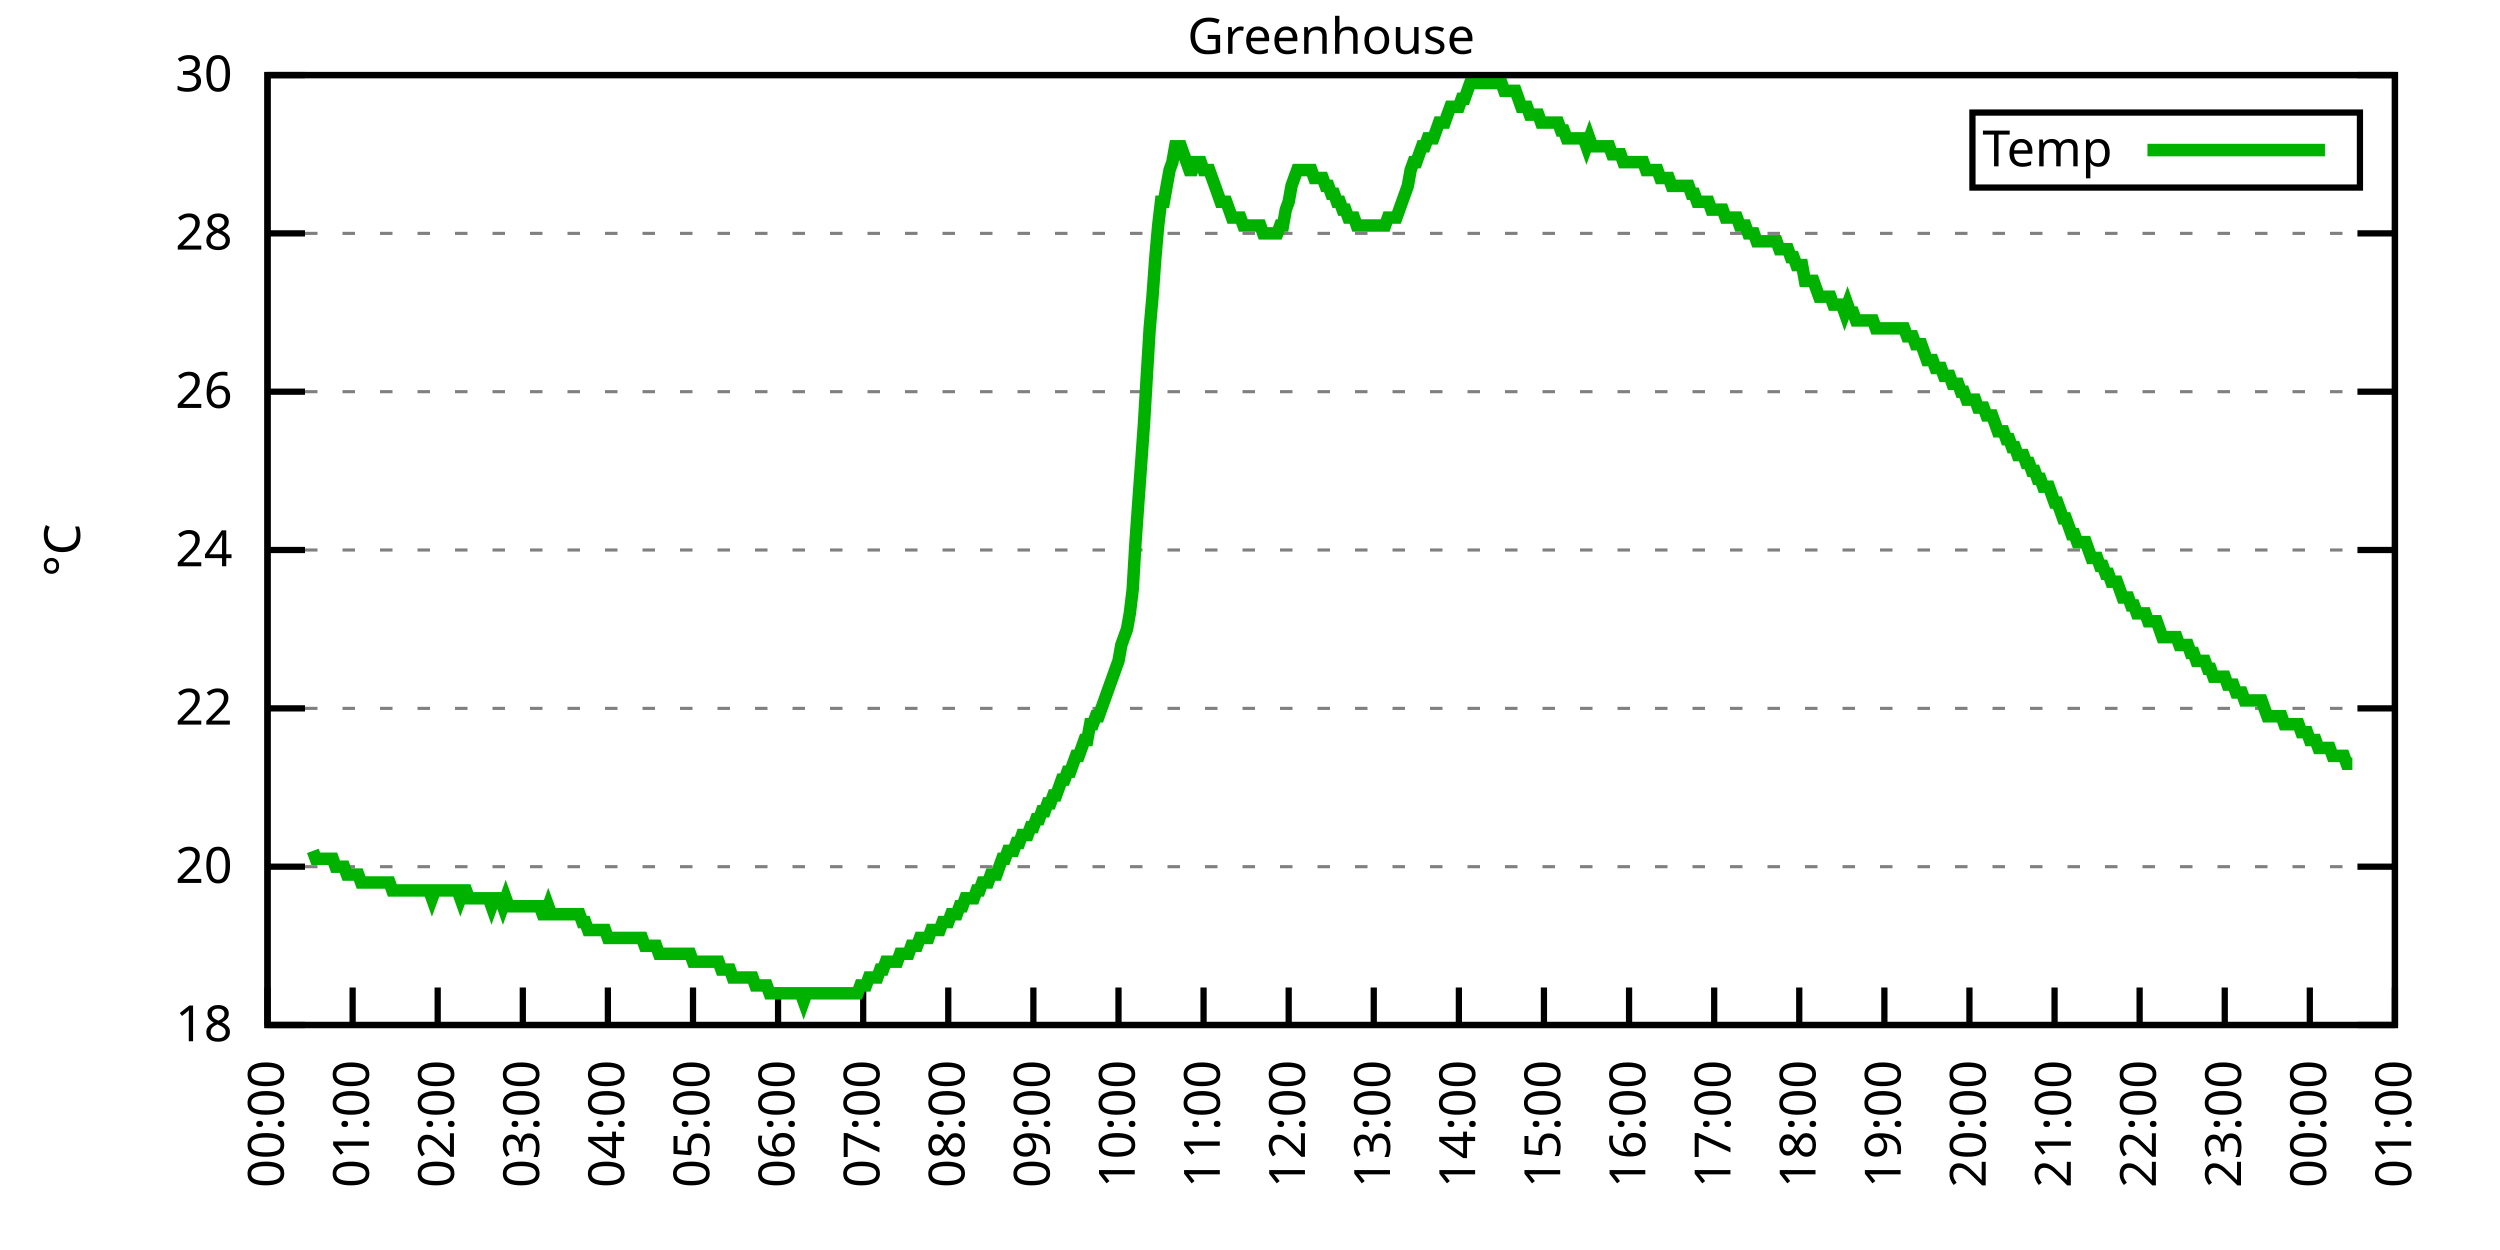
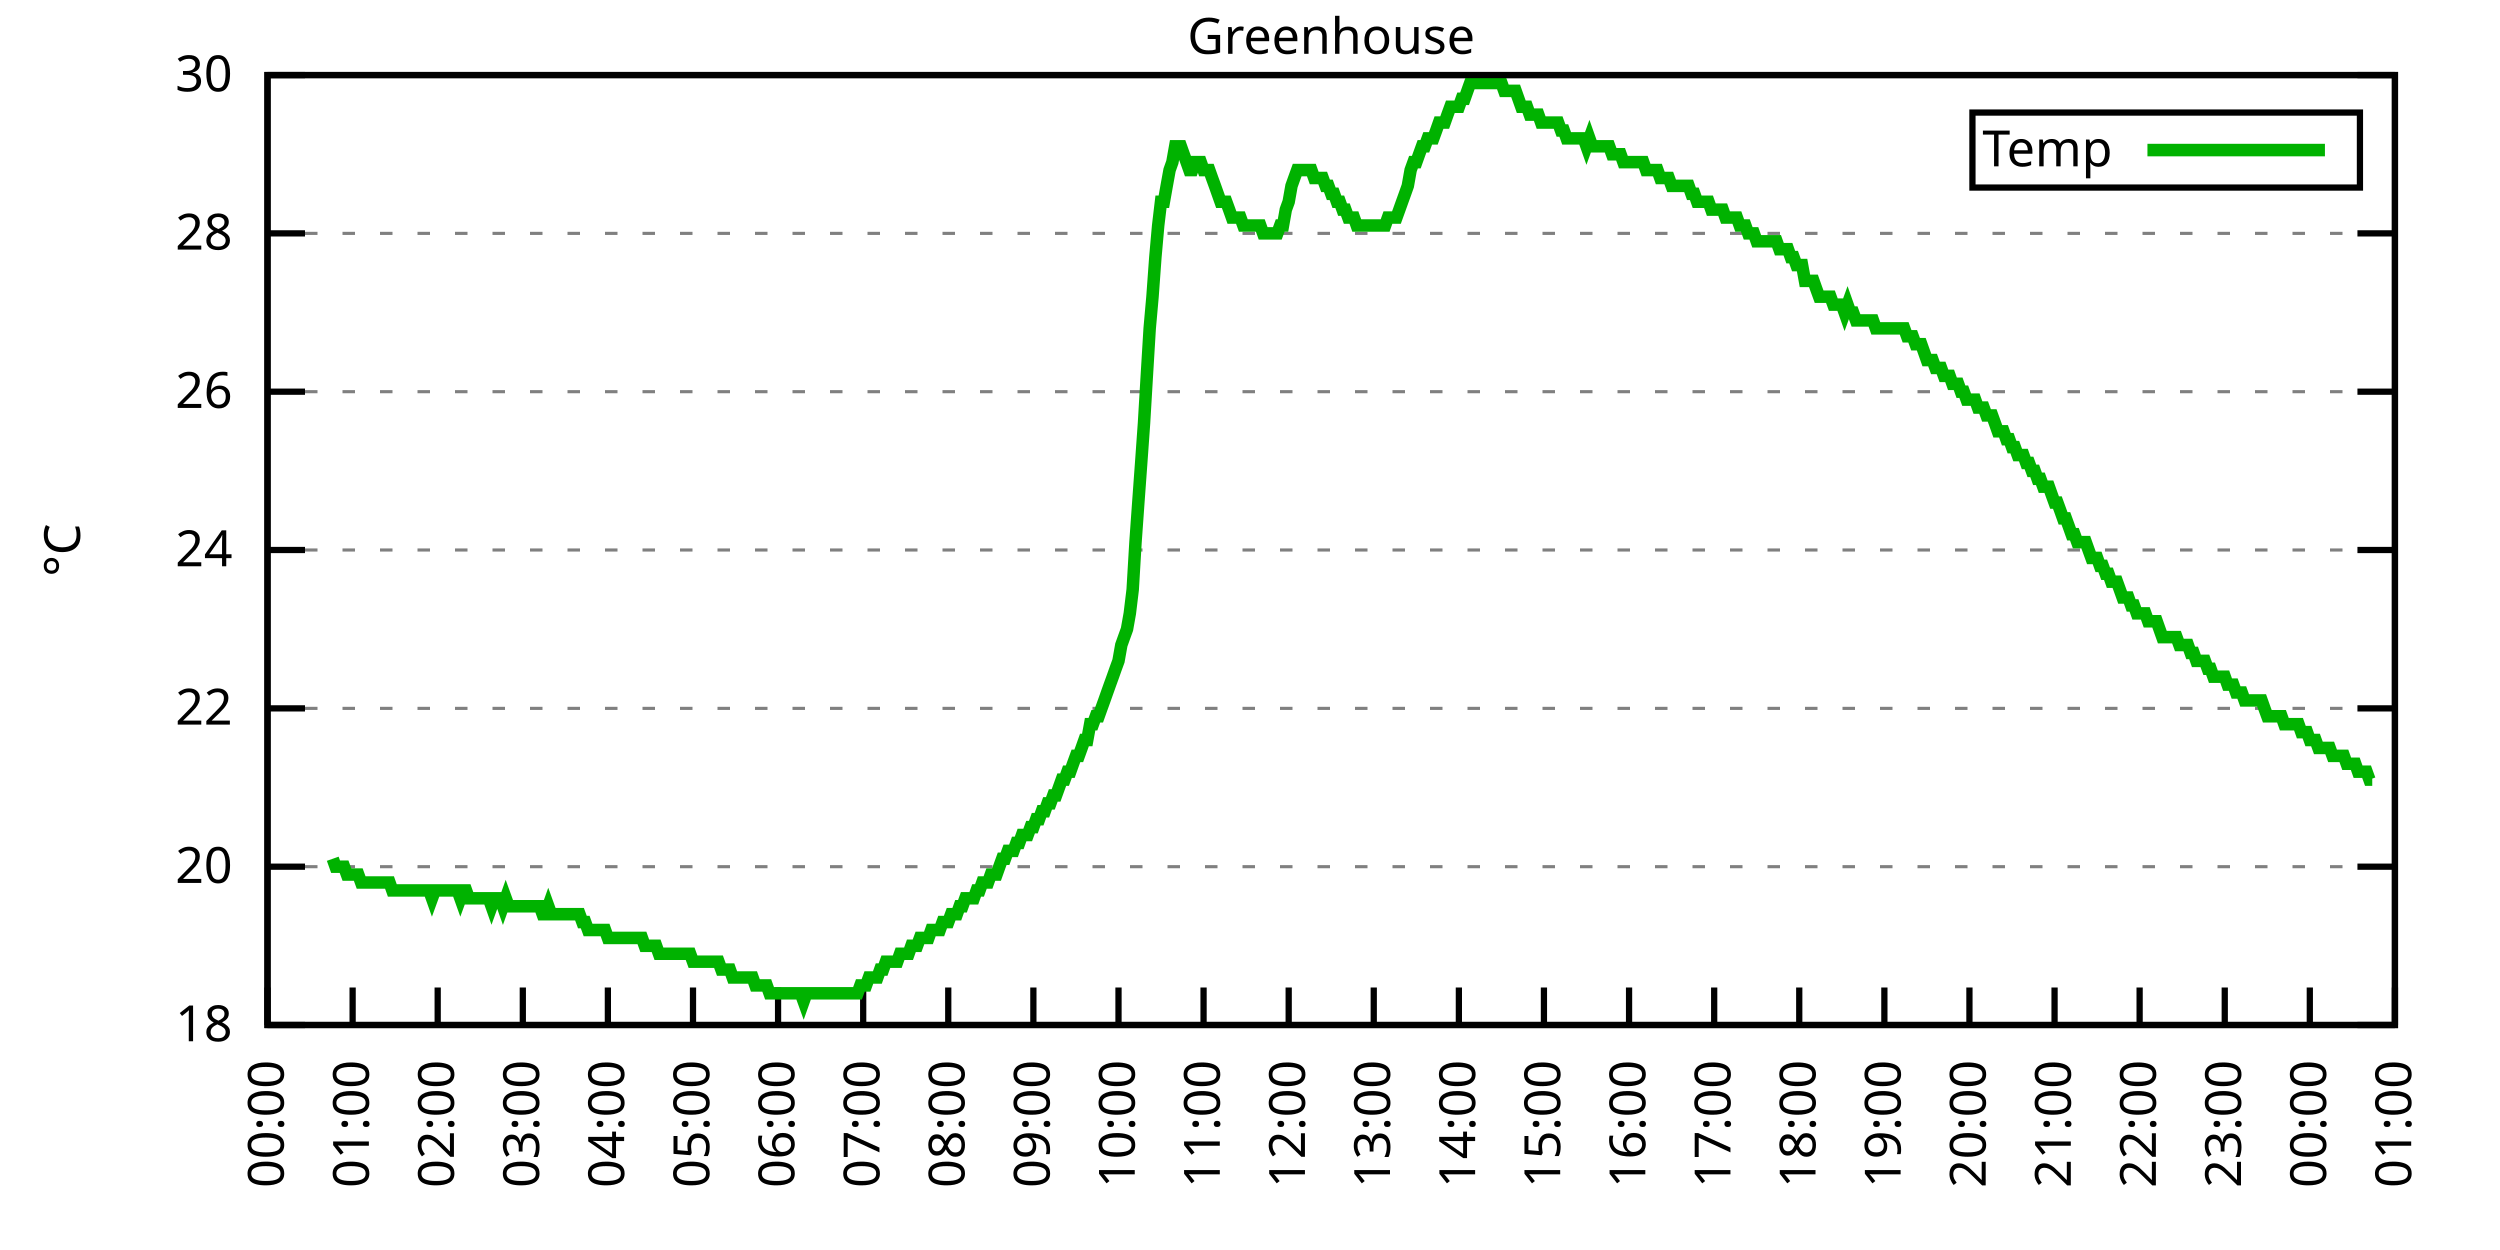
<svg xmlns="http://www.w3.org/2000/svg" xmlns:xlink="http://www.w3.org/1999/xlink" width="400" height="200" viewBox="0 0 400 200">
  <g id="gnuplot_canvas">
    <rect x="0" y="0" width="400" height="200" fill="none" />
    <defs>
      <circle id="gpDot" r="0.5" stroke-width="0.5" stroke="currentColor" />
      <path id="gpPt0" stroke-width="0.333" stroke="currentColor" d="M-1,0 h2 M0,-1 v2" />
      <path id="gpPt1" stroke-width="0.333" stroke="currentColor" d="M-1,-1 L1,1 M1,-1 L-1,1" />
      <path id="gpPt2" stroke-width="0.333" stroke="currentColor" d="M-1,0 L1,0 M0,-1 L0,1 M-1,-1 L1,1 M-1,1 L1,-1" />
      <rect id="gpPt3" stroke-width="0.333" stroke="currentColor" x="-1" y="-1" width="2" height="2" />
      <rect id="gpPt4" stroke-width="0.333" stroke="currentColor" fill="currentColor" x="-1" y="-1" width="2" height="2" />
      <circle id="gpPt5" stroke-width="0.333" stroke="currentColor" cx="0" cy="0" r="1" />
      <use xlink:href="#gpPt5" id="gpPt6" fill="currentColor" stroke="none" />
      <path id="gpPt7" stroke-width="0.333" stroke="currentColor" d="M0,-1.33 L-1.33,0.67 L1.33,0.67 z" />
      <use xlink:href="#gpPt7" id="gpPt8" fill="currentColor" stroke="none" />
      <use xlink:href="#gpPt7" id="gpPt9" stroke="currentColor" transform="rotate(180)" />
      <use xlink:href="#gpPt9" id="gpPt10" fill="currentColor" stroke="none" />
      <use xlink:href="#gpPt3" id="gpPt11" stroke="currentColor" transform="rotate(45)" />
      <use xlink:href="#gpPt11" id="gpPt12" fill="currentColor" stroke="none" />
      <path id="gpPt13" stroke-width="0.333" stroke="currentColor" d="M0,1.330 L1.265,0.411 L0.782,-1.067 L-0.782,-1.076 L-1.265,0.411 z" />
      <use xlink:href="#gpPt13" id="gpPt14" fill="currentColor" stroke="none" />
      <filter id="textbox" filterUnits="objectBoundingBox" x="0" y="0" height="1" width="1">
        <feFlood flood-color="white" flood-opacity="1" result="bgnd" />
        <feComposite in="SourceGraphic" in2="bgnd" operator="atop" />
      </filter>
      <filter id="greybox" filterUnits="objectBoundingBox" x="0" y="0" height="1" width="1">
        <feFlood flood-color="lightgrey" flood-opacity="1" result="grey" />
        <feComposite in="SourceGraphic" in2="grey" operator="atop" />
      </filter>
    </defs>
    <g fill="none" color="white" stroke="currentColor" stroke-width="1.00" stroke-linecap="butt" stroke-linejoin="miter">
</g>
    <g fill="none" color="black" stroke="currentColor" stroke-width="1.00" stroke-linecap="butt" stroke-linejoin="miter">
      <g stroke="none" shape-rendering="crispEdges">
        <polygon fill="rgb(255, 255, 255)" points="42.80,164.00 383.18,164.00 383.18,12.02 42.80,12.02 " />
      </g>
    </g>
    <g fill="none" color="black" stroke="currentColor" stroke-width="1.00" stroke-linecap="butt" stroke-linejoin="miter">
</g>
    <g fill="none" color="black" stroke="black" stroke-width="0.50" stroke-linecap="butt" stroke-linejoin="miter">
</g>
    <g fill="none" color="gray" stroke="currentColor" stroke-width="0.50" stroke-linecap="butt" stroke-linejoin="miter">
      <path stroke="gray" stroke-dasharray="2,4" class="gridline" d="M42.80,164.00 L383.19,164.00  " />
    </g>
    <g fill="none" color="gray" stroke="gray" stroke-width="1.00" stroke-linecap="butt" stroke-linejoin="miter">
</g>
    <g fill="none" color="black" stroke="currentColor" stroke-width="1.00" stroke-linecap="butt" stroke-linejoin="miter">
      <path stroke="black" d="M42.80,164.00 L48.80,164.00 M383.19,164.00 L377.19,164.00  " />
      <g transform="translate(37.20,166.60)" stroke="none" fill="black" font-family="Sans" font-size="8.00" text-anchor="end">
        <text>
          <tspan font-family="Sans"> 18</tspan>
        </text>
      </g>
    </g>
    <g fill="none" color="black" stroke="currentColor" stroke-width="1.00" stroke-linecap="butt" stroke-linejoin="miter">
</g>
    <g fill="none" color="black" stroke="black" stroke-width="0.50" stroke-linecap="butt" stroke-linejoin="miter">
</g>
    <g fill="none" color="gray" stroke="currentColor" stroke-width="0.50" stroke-linecap="butt" stroke-linejoin="miter">
      <path stroke="gray" stroke-dasharray="2,4" class="gridline" d="M42.80,138.67 L383.19,138.67  " />
    </g>
    <g fill="none" color="gray" stroke="gray" stroke-width="1.00" stroke-linecap="butt" stroke-linejoin="miter">
</g>
    <g fill="none" color="black" stroke="currentColor" stroke-width="1.00" stroke-linecap="butt" stroke-linejoin="miter">
      <path stroke="black" d="M42.80,138.67 L48.80,138.67 M383.19,138.67 L377.19,138.67  " />
      <g transform="translate(37.20,141.27)" stroke="none" fill="black" font-family="Sans" font-size="8.00" text-anchor="end">
        <text>
          <tspan font-family="Sans"> 20</tspan>
        </text>
      </g>
    </g>
    <g fill="none" color="black" stroke="currentColor" stroke-width="1.00" stroke-linecap="butt" stroke-linejoin="miter">
</g>
    <g fill="none" color="black" stroke="black" stroke-width="0.50" stroke-linecap="butt" stroke-linejoin="miter">
</g>
    <g fill="none" color="gray" stroke="currentColor" stroke-width="0.50" stroke-linecap="butt" stroke-linejoin="miter">
      <path stroke="gray" stroke-dasharray="2,4" class="gridline" d="M42.80,113.34 L383.19,113.34  " />
    </g>
    <g fill="none" color="gray" stroke="gray" stroke-width="1.00" stroke-linecap="butt" stroke-linejoin="miter">
</g>
    <g fill="none" color="black" stroke="currentColor" stroke-width="1.00" stroke-linecap="butt" stroke-linejoin="miter">
      <path stroke="black" d="M42.80,113.34 L48.80,113.34 M383.19,113.34 L377.19,113.34  " />
      <g transform="translate(37.20,115.94)" stroke="none" fill="black" font-family="Sans" font-size="8.00" text-anchor="end">
        <text>
          <tspan font-family="Sans"> 22</tspan>
        </text>
      </g>
    </g>
    <g fill="none" color="black" stroke="currentColor" stroke-width="1.00" stroke-linecap="butt" stroke-linejoin="miter">
</g>
    <g fill="none" color="black" stroke="black" stroke-width="0.50" stroke-linecap="butt" stroke-linejoin="miter">
</g>
    <g fill="none" color="gray" stroke="currentColor" stroke-width="0.50" stroke-linecap="butt" stroke-linejoin="miter">
      <path stroke="gray" stroke-dasharray="2,4" class="gridline" d="M42.80,88.00 L383.19,88.00  " />
    </g>
    <g fill="none" color="gray" stroke="gray" stroke-width="1.00" stroke-linecap="butt" stroke-linejoin="miter">
</g>
    <g fill="none" color="black" stroke="currentColor" stroke-width="1.00" stroke-linecap="butt" stroke-linejoin="miter">
      <path stroke="black" d="M42.80,88.00 L48.80,88.00 M383.19,88.00 L377.19,88.00  " />
      <g transform="translate(37.20,90.60)" stroke="none" fill="black" font-family="Sans" font-size="8.00" text-anchor="end">
        <text>
          <tspan font-family="Sans"> 24</tspan>
        </text>
      </g>
    </g>
    <g fill="none" color="black" stroke="currentColor" stroke-width="1.00" stroke-linecap="butt" stroke-linejoin="miter">
</g>
    <g fill="none" color="black" stroke="black" stroke-width="0.50" stroke-linecap="butt" stroke-linejoin="miter">
</g>
    <g fill="none" color="gray" stroke="currentColor" stroke-width="0.50" stroke-linecap="butt" stroke-linejoin="miter">
      <path stroke="gray" stroke-dasharray="2,4" class="gridline" d="M42.80,62.67 L383.19,62.67  " />
    </g>
    <g fill="none" color="gray" stroke="gray" stroke-width="1.00" stroke-linecap="butt" stroke-linejoin="miter">
</g>
    <g fill="none" color="black" stroke="currentColor" stroke-width="1.00" stroke-linecap="butt" stroke-linejoin="miter">
      <path stroke="black" d="M42.80,62.67 L48.80,62.67 M383.19,62.67 L377.19,62.67  " />
      <g transform="translate(37.20,65.27)" stroke="none" fill="black" font-family="Sans" font-size="8.00" text-anchor="end">
        <text>
          <tspan font-family="Sans"> 26</tspan>
        </text>
      </g>
    </g>
    <g fill="none" color="black" stroke="currentColor" stroke-width="1.00" stroke-linecap="butt" stroke-linejoin="miter">
</g>
    <g fill="none" color="black" stroke="black" stroke-width="0.50" stroke-linecap="butt" stroke-linejoin="miter">
</g>
    <g fill="none" color="gray" stroke="currentColor" stroke-width="0.50" stroke-linecap="butt" stroke-linejoin="miter">
      <path stroke="gray" stroke-dasharray="2,4" class="gridline" d="M42.80,37.34 L383.19,37.34  " />
    </g>
    <g fill="none" color="gray" stroke="gray" stroke-width="1.00" stroke-linecap="butt" stroke-linejoin="miter">
</g>
    <g fill="none" color="black" stroke="currentColor" stroke-width="1.00" stroke-linecap="butt" stroke-linejoin="miter">
      <path stroke="black" d="M42.80,37.34 L48.80,37.34 M383.19,37.34 L377.19,37.34  " />
      <g transform="translate(37.20,39.94)" stroke="none" fill="black" font-family="Sans" font-size="8.00" text-anchor="end">
        <text>
          <tspan font-family="Sans"> 28</tspan>
        </text>
      </g>
    </g>
    <g fill="none" color="black" stroke="currentColor" stroke-width="1.00" stroke-linecap="butt" stroke-linejoin="miter">
</g>
    <g fill="none" color="black" stroke="black" stroke-width="0.50" stroke-linecap="butt" stroke-linejoin="miter">
</g>
    <g fill="none" color="gray" stroke="currentColor" stroke-width="0.50" stroke-linecap="butt" stroke-linejoin="miter">
      <path stroke="gray" stroke-dasharray="2,4" class="gridline" d="M42.80,12.01 L383.19,12.01  " />
    </g>
    <g fill="none" color="gray" stroke="gray" stroke-width="1.00" stroke-linecap="butt" stroke-linejoin="miter">
</g>
    <g fill="none" color="black" stroke="currentColor" stroke-width="1.00" stroke-linecap="butt" stroke-linejoin="miter">
      <path stroke="black" d="M42.80,12.01 L48.80,12.01 M383.19,12.01 L377.19,12.01  " />
      <g transform="translate(37.20,14.61)" stroke="none" fill="black" font-family="Sans" font-size="8.00" text-anchor="end">
        <text>
          <tspan font-family="Sans"> 30</tspan>
        </text>
      </g>
    </g>
    <g fill="none" color="black" stroke="currentColor" stroke-width="1.00" stroke-linecap="butt" stroke-linejoin="miter">
      <path stroke="black" d="M42.80,164.00 L42.80,158.00  " />
      <g transform="translate(45.40,169.60) rotate(270.00)" stroke="none" fill="black" font-family="Sans" font-size="8.00" text-anchor="end">
        <text>
          <tspan font-family="Sans">00:00</tspan>
        </text>
      </g>
    </g>
    <g fill="none" color="black" stroke="currentColor" stroke-width="1.00" stroke-linecap="butt" stroke-linejoin="miter">
      <path stroke="black" d="M56.42,164.00 L56.42,158.00  " />
      <g transform="translate(59.02,169.60) rotate(270.00)" stroke="none" fill="black" font-family="Sans" font-size="8.00" text-anchor="end">
        <text>
          <tspan font-family="Sans">01:00</tspan>
        </text>
      </g>
    </g>
    <g fill="none" color="black" stroke="currentColor" stroke-width="1.00" stroke-linecap="butt" stroke-linejoin="miter">
      <path stroke="black" d="M70.03,164.00 L70.03,158.00  " />
      <g transform="translate(72.63,169.60) rotate(270.00)" stroke="none" fill="black" font-family="Sans" font-size="8.00" text-anchor="end">
        <text>
          <tspan font-family="Sans">02:00</tspan>
        </text>
      </g>
    </g>
    <g fill="none" color="black" stroke="currentColor" stroke-width="1.00" stroke-linecap="butt" stroke-linejoin="miter">
      <path stroke="black" d="M83.65,164.00 L83.65,158.00  " />
      <g transform="translate(86.25,169.60) rotate(270.00)" stroke="none" fill="black" font-family="Sans" font-size="8.00" text-anchor="end">
        <text>
          <tspan font-family="Sans">03:00</tspan>
        </text>
      </g>
    </g>
    <g fill="none" color="black" stroke="currentColor" stroke-width="1.00" stroke-linecap="butt" stroke-linejoin="miter">
      <path stroke="black" d="M97.26,164.00 L97.26,158.00  " />
      <g transform="translate(99.86,169.60) rotate(270.00)" stroke="none" fill="black" font-family="Sans" font-size="8.00" text-anchor="end">
        <text>
          <tspan font-family="Sans">04:00</tspan>
        </text>
      </g>
    </g>
    <g fill="none" color="black" stroke="currentColor" stroke-width="1.00" stroke-linecap="butt" stroke-linejoin="miter">
      <path stroke="black" d="M110.88,164.00 L110.88,158.00  " />
      <g transform="translate(113.48,169.60) rotate(270.00)" stroke="none" fill="black" font-family="Sans" font-size="8.00" text-anchor="end">
        <text>
          <tspan font-family="Sans">05:00</tspan>
        </text>
      </g>
    </g>
    <g fill="none" color="black" stroke="currentColor" stroke-width="1.00" stroke-linecap="butt" stroke-linejoin="miter">
      <path stroke="black" d="M124.49,164.00 L124.49,158.00  " />
      <g transform="translate(127.09,169.60) rotate(270.00)" stroke="none" fill="black" font-family="Sans" font-size="8.00" text-anchor="end">
        <text>
          <tspan font-family="Sans">06:00</tspan>
        </text>
      </g>
    </g>
    <g fill="none" color="black" stroke="currentColor" stroke-width="1.00" stroke-linecap="butt" stroke-linejoin="miter">
      <path stroke="black" d="M138.11,164.00 L138.11,158.00  " />
      <g transform="translate(140.71,169.60) rotate(270.00)" stroke="none" fill="black" font-family="Sans" font-size="8.00" text-anchor="end">
        <text>
          <tspan font-family="Sans">07:00</tspan>
        </text>
      </g>
    </g>
    <g fill="none" color="black" stroke="currentColor" stroke-width="1.00" stroke-linecap="butt" stroke-linejoin="miter">
      <path stroke="black" d="M151.72,164.00 L151.72,158.00  " />
      <g transform="translate(154.32,169.60) rotate(270.00)" stroke="none" fill="black" font-family="Sans" font-size="8.00" text-anchor="end">
        <text>
          <tspan font-family="Sans">08:00</tspan>
        </text>
      </g>
    </g>
    <g fill="none" color="black" stroke="currentColor" stroke-width="1.00" stroke-linecap="butt" stroke-linejoin="miter">
      <path stroke="black" d="M165.34,164.00 L165.34,158.00  " />
      <g transform="translate(167.94,169.60) rotate(270.00)" stroke="none" fill="black" font-family="Sans" font-size="8.00" text-anchor="end">
        <text>
          <tspan font-family="Sans">09:00</tspan>
        </text>
      </g>
    </g>
    <g fill="none" color="black" stroke="currentColor" stroke-width="1.00" stroke-linecap="butt" stroke-linejoin="miter">
      <path stroke="black" d="M178.96,164.00 L178.96,158.00  " />
      <g transform="translate(181.56,169.60) rotate(270.00)" stroke="none" fill="black" font-family="Sans" font-size="8.00" text-anchor="end">
        <text>
          <tspan font-family="Sans">10:00</tspan>
        </text>
      </g>
    </g>
    <g fill="none" color="black" stroke="currentColor" stroke-width="1.00" stroke-linecap="butt" stroke-linejoin="miter">
      <path stroke="black" d="M192.57,164.00 L192.57,158.00  " />
      <g transform="translate(195.17,169.60) rotate(270.00)" stroke="none" fill="black" font-family="Sans" font-size="8.00" text-anchor="end">
        <text>
          <tspan font-family="Sans">11:00</tspan>
        </text>
      </g>
    </g>
    <g fill="none" color="black" stroke="currentColor" stroke-width="1.00" stroke-linecap="butt" stroke-linejoin="miter">
      <path stroke="black" d="M206.19,164.00 L206.19,158.00  " />
      <g transform="translate(208.79,169.60) rotate(270.00)" stroke="none" fill="black" font-family="Sans" font-size="8.00" text-anchor="end">
        <text>
          <tspan font-family="Sans">12:00</tspan>
        </text>
      </g>
    </g>
    <g fill="none" color="black" stroke="currentColor" stroke-width="1.00" stroke-linecap="butt" stroke-linejoin="miter">
      <path stroke="black" d="M219.80,164.00 L219.80,158.00  " />
      <g transform="translate(222.40,169.60) rotate(270.00)" stroke="none" fill="black" font-family="Sans" font-size="8.00" text-anchor="end">
        <text>
          <tspan font-family="Sans">13:00</tspan>
        </text>
      </g>
    </g>
    <g fill="none" color="black" stroke="currentColor" stroke-width="1.00" stroke-linecap="butt" stroke-linejoin="miter">
      <path stroke="black" d="M233.42,164.00 L233.42,158.00  " />
      <g transform="translate(236.02,169.60) rotate(270.00)" stroke="none" fill="black" font-family="Sans" font-size="8.00" text-anchor="end">
        <text>
          <tspan font-family="Sans">14:00</tspan>
        </text>
      </g>
    </g>
    <g fill="none" color="black" stroke="currentColor" stroke-width="1.00" stroke-linecap="butt" stroke-linejoin="miter">
      <path stroke="black" d="M247.03,164.00 L247.03,158.00  " />
      <g transform="translate(249.63,169.60) rotate(270.00)" stroke="none" fill="black" font-family="Sans" font-size="8.00" text-anchor="end">
        <text>
          <tspan font-family="Sans">15:00</tspan>
        </text>
      </g>
    </g>
    <g fill="none" color="black" stroke="currentColor" stroke-width="1.00" stroke-linecap="butt" stroke-linejoin="miter">
      <path stroke="black" d="M260.65,164.00 L260.65,158.00  " />
      <g transform="translate(263.25,169.60) rotate(270.00)" stroke="none" fill="black" font-family="Sans" font-size="8.00" text-anchor="end">
        <text>
          <tspan font-family="Sans">16:00</tspan>
        </text>
      </g>
    </g>
    <g fill="none" color="black" stroke="currentColor" stroke-width="1.00" stroke-linecap="butt" stroke-linejoin="miter">
      <path stroke="black" d="M274.27,164.00 L274.27,158.00  " />
      <g transform="translate(276.87,169.60) rotate(270.00)" stroke="none" fill="black" font-family="Sans" font-size="8.00" text-anchor="end">
        <text>
          <tspan font-family="Sans">17:00</tspan>
        </text>
      </g>
    </g>
    <g fill="none" color="black" stroke="currentColor" stroke-width="1.00" stroke-linecap="butt" stroke-linejoin="miter">
      <path stroke="black" d="M287.88,164.00 L287.88,158.00  " />
      <g transform="translate(290.48,169.60) rotate(270.00)" stroke="none" fill="black" font-family="Sans" font-size="8.00" text-anchor="end">
        <text>
          <tspan font-family="Sans">18:00</tspan>
        </text>
      </g>
    </g>
    <g fill="none" color="black" stroke="currentColor" stroke-width="1.00" stroke-linecap="butt" stroke-linejoin="miter">
      <path stroke="black" d="M301.50,164.00 L301.50,158.00  " />
      <g transform="translate(304.10,169.60) rotate(270.00)" stroke="none" fill="black" font-family="Sans" font-size="8.00" text-anchor="end">
        <text>
          <tspan font-family="Sans">19:00</tspan>
        </text>
      </g>
    </g>
    <g fill="none" color="black" stroke="currentColor" stroke-width="1.00" stroke-linecap="butt" stroke-linejoin="miter">
      <path stroke="black" d="M315.11,164.00 L315.11,158.00  " />
      <g transform="translate(317.71,169.60) rotate(270.00)" stroke="none" fill="black" font-family="Sans" font-size="8.00" text-anchor="end">
        <text>
          <tspan font-family="Sans">20:00</tspan>
        </text>
      </g>
    </g>
    <g fill="none" color="black" stroke="currentColor" stroke-width="1.00" stroke-linecap="butt" stroke-linejoin="miter">
      <path stroke="black" d="M328.73,164.00 L328.73,158.00  " />
      <g transform="translate(331.33,169.60) rotate(270.00)" stroke="none" fill="black" font-family="Sans" font-size="8.00" text-anchor="end">
        <text>
          <tspan font-family="Sans">21:00</tspan>
        </text>
      </g>
    </g>
    <g fill="none" color="black" stroke="currentColor" stroke-width="1.00" stroke-linecap="butt" stroke-linejoin="miter">
      <path stroke="black" d="M342.34,164.00 L342.34,158.00  " />
      <g transform="translate(344.94,169.60) rotate(270.00)" stroke="none" fill="black" font-family="Sans" font-size="8.00" text-anchor="end">
        <text>
          <tspan font-family="Sans">22:00</tspan>
        </text>
      </g>
    </g>
    <g fill="none" color="black" stroke="currentColor" stroke-width="1.00" stroke-linecap="butt" stroke-linejoin="miter">
      <path stroke="black" d="M355.96,164.00 L355.96,158.00  " />
      <g transform="translate(358.56,169.60) rotate(270.00)" stroke="none" fill="black" font-family="Sans" font-size="8.00" text-anchor="end">
        <text>
          <tspan font-family="Sans">23:00</tspan>
        </text>
      </g>
    </g>
    <g fill="none" color="black" stroke="currentColor" stroke-width="1.00" stroke-linecap="butt" stroke-linejoin="miter">
      <path stroke="black" d="M369.57,164.00 L369.57,158.00  " />
      <g transform="translate(372.17,169.60) rotate(270.00)" stroke="none" fill="black" font-family="Sans" font-size="8.00" text-anchor="end">
        <text>
          <tspan font-family="Sans">00:00</tspan>
        </text>
      </g>
    </g>
    <g fill="none" color="black" stroke="currentColor" stroke-width="1.00" stroke-linecap="butt" stroke-linejoin="miter">
      <path stroke="black" d="M383.19,164.00 L383.19,158.00  " />
      <g transform="translate(385.79,169.60) rotate(270.00)" stroke="none" fill="black" font-family="Sans" font-size="8.00" text-anchor="end">
        <text>
          <tspan font-family="Sans">01:00</tspan>
        </text>
      </g>
    </g>
    <g fill="none" color="black" stroke="currentColor" stroke-width="1.00" stroke-linecap="butt" stroke-linejoin="miter">
</g>
    <g fill="none" color="black" stroke="currentColor" stroke-width="1.00" stroke-linecap="butt" stroke-linejoin="miter">
      <path stroke="black" d="M42.80,12.01 L42.80,164.00 L383.19,164.00 L383.19,12.01 L42.80,12.01 Z  " />
    </g>
    <g fill="none" color="black" stroke="currentColor" stroke-width="1.00" stroke-linecap="butt" stroke-linejoin="miter">
</g>
    <g fill="none" color="black" stroke="currentColor" stroke-width="1.00" stroke-linecap="butt" stroke-linejoin="miter">
      <path stroke="black" d="M315.59,30.01 L315.59,18.01 L377.59,18.01 L377.59,30.01 L315.59,30.01 Z  " />
    </g>
    <g id="Greenhouse_plot_1">
      <g fill="none" color="white" stroke="black" stroke-width="2.00" stroke-linecap="butt" stroke-linejoin="miter">
</g>
      <g fill="none" color="black" stroke="currentColor" stroke-width="2.00" stroke-linecap="butt" stroke-linejoin="miter">
        <g transform="translate(337.99,26.61)" stroke="none" fill="black" font-family="Sans" font-size="8.00" text-anchor="end">
          <text>
            <tspan font-family="Sans">Temp</tspan>
          </text>
        </g>
      </g>
      <g fill="none" color="black" stroke="currentColor" stroke-width="2.00" stroke-linecap="butt" stroke-linejoin="miter">
-         <path stroke="rgb(  0, 178,   0)" d="M343.59,24.01 L371.99,24.01 M50.06,136.14 L50.52,137.40 L50.97,137.40 L51.42,137.40 L51.88,137.40 L52.33,137.40   L52.78,137.40 L53.24,137.40 L53.69,138.67 L54.15,138.67 L54.60,138.67 L55.05,138.67 L55.51,139.93 L55.96,139.93   L56.42,139.93 L56.87,139.93 L57.32,139.93 L57.78,141.20 L58.23,141.20 L58.68,141.20 L59.14,141.20 L59.59,141.20   L60.05,141.20 L60.50,141.20 L60.95,141.20 L61.41,141.20 L61.86,141.20 L62.32,141.20 L62.77,142.47 L63.22,142.47   L63.68,142.47 L64.13,142.47 L64.58,142.47 L65.04,142.47 L65.49,142.47 L65.95,142.47 L66.40,142.47 L66.85,142.47   L67.31,142.47 L67.76,142.47 L68.22,142.47 L68.67,142.47 L69.12,143.73 L69.58,142.47 L70.03,142.47 L70.49,142.47   L70.94,142.47 L71.39,142.47 L71.85,142.47 L72.30,142.47 L72.75,142.47 L73.21,142.47 L73.66,143.73 L74.12,142.47   L74.57,142.47 L75.02,143.73 L75.48,143.73 L75.93,143.73 L76.39,143.73 L76.84,143.73 L77.29,143.73 L77.75,143.73   L78.20,143.73 L78.65,145.00 L79.11,143.73 L79.56,143.73 L80.02,143.73 L80.47,145.00 L80.92,143.73 L81.38,145.00   L81.83,145.00 L82.29,145.00 L82.74,145.00 L83.19,145.00 L83.65,145.00 L84.10,145.00 L84.55,145.00 L85.01,145.00   L85.46,145.00 L85.92,145.00 L86.37,145.00 L86.82,146.27 L87.28,146.27 L87.73,145.00 L88.19,146.27 L88.64,146.27   L89.09,146.27 L89.55,146.27 L90.00,146.27 L90.45,146.27 L90.91,146.27 L91.36,146.27 L91.82,146.27 L92.27,146.27   L92.72,146.27 L93.18,147.53 L93.63,147.53 L94.09,148.80 L94.54,148.80 L94.99,148.80 L95.45,148.80 L95.90,148.80   L96.35,148.80 L96.81,148.80 L97.26,150.07 L97.72,150.07 L98.17,150.07 L98.62,150.07 L99.08,150.07 L99.53,150.07   L99.99,150.07 L100.44,150.07 L100.89,150.07 L101.35,150.07 L101.80,150.07 L102.25,150.07 L102.71,150.07 L103.16,151.33   L103.62,151.33 L104.07,151.33 L104.52,151.33 L104.98,151.33 L105.43,152.60 L105.89,152.60 L106.34,152.60 L106.79,152.60   L107.25,152.60 L107.70,152.60 L108.15,152.60 L108.61,152.60 L109.06,152.60 L109.52,152.60 L109.97,152.60 L110.42,152.60   L110.88,153.87 L111.33,153.87 L111.79,153.87 L112.24,153.87 L112.69,153.87 L113.15,153.87 L113.60,153.87 L114.05,153.87   L114.51,153.87 L114.96,153.87 L115.42,155.13 L115.87,155.13 L116.32,155.13 L116.78,155.13 L117.23,156.40 L117.69,156.40   L118.14,156.40 L118.59,156.40 L119.05,156.40 L119.50,156.40 L119.96,156.40 L120.41,156.40 L120.86,157.67 L121.32,157.67   L121.77,157.67 L122.22,157.67 L122.68,157.67 L123.13,158.93 L123.59,158.93 L124.04,158.93 L124.49,158.93 L124.95,158.93   L125.40,158.93 L125.86,158.93 L126.31,158.93 L126.76,158.93 L127.22,158.93 L127.67,158.93 L128.12,158.93 L128.58,160.20   L129.03,158.93 L129.49,158.93 L129.94,158.93 L130.39,158.93 L130.85,158.93 L131.30,158.93 L131.76,158.93 L132.21,158.93   L132.66,158.93 L133.12,158.93 L133.57,158.93 L134.02,158.93 L134.48,158.93 L134.93,158.93 L135.39,158.93 L135.84,158.93   L136.29,158.93 L136.75,158.93 L137.20,158.93 L137.66,157.67 L138.11,157.67 L138.56,157.67 L139.02,156.40 L139.47,156.40   L139.92,156.40 L140.38,156.40 L140.83,155.13 L141.29,155.13 L141.74,153.87 L142.19,153.87 L142.65,153.87 L143.10,153.87   L143.56,153.87 L144.01,152.60 L144.46,152.60 L144.92,152.60 L145.37,152.60 L145.82,151.33 L146.28,151.33 L146.73,151.33   L147.19,150.07 L147.64,150.07 L148.09,150.07 L148.55,150.07 L149.00,148.80 L149.46,148.80 L149.91,148.80 L150.36,148.80   L150.82,147.53 L151.27,147.53 L151.72,147.53 L152.18,146.27 L152.63,146.27 L153.09,146.27 L153.54,145.00 L153.99,145.00   L154.45,143.73 L154.90,143.73 L155.36,143.73 L155.81,143.73 L156.26,142.47 L156.72,142.47 L157.17,141.20 L157.62,141.20   L158.08,141.20 L158.53,139.93 L158.99,139.93 L159.44,139.93 L159.89,138.67 L160.35,137.40 L160.80,137.40 L161.26,136.14   L161.71,136.14 L162.16,136.14 L162.62,134.87 L163.07,134.87 L163.52,133.60 L163.98,133.60 L164.43,133.60 L164.89,132.34   L165.34,132.34 L165.79,131.07 L166.25,131.07 L166.70,129.80 L167.16,129.80 L167.61,128.54 L168.06,128.54 L168.52,127.27   L168.97,127.27 L169.43,126.00 L169.88,124.74 L170.33,124.74 L170.79,123.47 L171.24,123.47 L171.69,122.20 L172.15,120.94   L172.60,120.94 L173.06,119.67 L173.51,118.40 L173.96,118.40 L174.42,115.87 L174.87,115.87 L175.33,114.60 L175.78,114.60   L176.23,113.34 L176.69,112.07 L177.14,110.80 L177.59,109.54 L178.05,108.27 L178.50,107.00 L178.96,105.74 L179.41,103.20   L179.86,101.94 L180.32,100.67 L180.77,98.14 L181.23,94.34 L181.68,86.74 L182.13,80.41 L182.59,74.07 L183.04,67.74   L183.49,60.14 L183.95,52.54 L184.40,47.47 L184.86,41.14 L185.31,36.08 L185.76,32.28 L186.22,32.28 L186.67,29.74   L187.13,27.21 L187.58,25.94 L188.03,23.41 L188.49,23.41 L188.94,23.41 L189.39,24.68 L189.85,25.94 L190.30,27.21   L190.76,27.21 L191.21,25.94 L191.66,25.94 L192.12,25.94 L192.57,27.21 L193.03,27.21 L193.48,27.21 L193.93,28.48   L194.39,29.74 L194.84,31.01 L195.29,32.28 L195.75,32.28 L196.20,32.28 L196.66,33.54 L197.11,34.81 L197.56,34.81   L198.02,34.81 L198.47,34.81 L198.93,36.08 L199.38,36.08 L199.83,36.08 L200.29,36.08 L200.74,36.08 L201.19,36.08   L201.65,36.08 L202.10,37.34 L202.56,37.34 L203.01,37.34 L203.46,37.34 L203.92,37.34 L204.37,37.34 L204.83,36.08   L205.28,36.08 L205.73,33.54 L206.19,32.28 L206.64,29.74 L207.09,28.48 L207.55,27.21 L208.00,27.21 L208.46,27.21   L208.91,27.21 L209.36,27.21 L209.82,27.21 L210.27,28.48 L210.73,28.48 L211.18,28.48 L211.63,28.48 L212.09,29.74   L212.54,29.74 L213.00,31.01 L213.45,31.01 L213.90,32.28 L214.36,32.28 L214.81,33.54 L215.26,33.54 L215.72,34.81   L216.17,34.81 L216.63,34.81 L217.08,36.08 L217.53,36.08 L217.99,36.08 L218.44,36.08 L218.90,36.08 L219.35,36.08   L219.80,36.08 L220.26,36.08 L220.71,36.08 L221.16,36.08 L221.62,36.08 L222.07,34.81 L222.53,34.81 L222.98,34.81   L223.43,34.81 L223.89,33.54 L224.34,32.28 L224.80,31.01 L225.25,29.74 L225.70,27.21 L226.16,25.94 L226.61,25.94   L227.06,24.68 L227.52,23.41 L227.97,23.41 L228.43,22.14 L228.88,22.14 L229.33,22.14 L229.79,20.88 L230.24,19.61   L230.70,19.61 L231.15,19.61 L231.60,18.34 L232.06,17.08 L232.51,17.08 L232.96,17.08 L233.42,17.08 L233.87,15.81   L234.33,15.81 L234.78,14.54 L235.23,13.28 L235.69,13.28 L236.14,13.28 L236.60,13.28 L237.05,13.28 L237.50,13.28   L237.96,13.28 L238.41,13.28 L238.86,13.28 L239.32,13.28 L239.77,13.28 L240.23,13.28 L240.68,14.54 L241.13,14.54   L241.59,14.54 L242.04,14.54 L242.50,14.54 L242.95,15.81 L243.40,17.08 L243.86,17.08 L244.31,17.08 L244.76,18.34   L245.22,18.34 L245.67,18.34 L246.13,18.34 L246.58,19.61 L247.03,19.61 L247.49,19.61 L247.94,19.61 L248.40,19.61   L248.85,19.61 L249.30,19.61 L249.76,20.88 L250.21,20.88 L250.66,22.14 L251.12,22.14 L251.57,22.14 L252.03,22.14   L252.48,22.14 L252.93,22.14 L253.39,22.14 L253.84,23.41 L254.30,22.14 L254.75,23.41 L255.20,23.41 L255.66,23.41   L256.11,23.41 L256.56,23.41 L257.02,23.41 L257.47,23.41 L257.93,24.68 L258.38,24.68 L258.83,24.68 L259.29,24.68   L259.74,25.94 L260.20,25.94 L260.65,25.94 L261.10,25.94 L261.56,25.94 L262.01,25.94 L262.47,25.94 L262.92,25.94   L263.37,27.21 L263.83,27.21 L264.28,27.21 L264.73,27.21 L265.19,27.21 L265.64,28.48 L266.10,28.48 L266.55,28.48   L267.00,28.48 L267.46,29.74 L267.91,29.74 L268.37,29.74 L268.82,29.74 L269.27,29.74 L269.73,29.74 L270.18,29.74   L270.63,31.01 L271.09,31.01 L271.54,32.28 L272.00,32.28 L272.45,32.28 L272.90,32.28 L273.36,32.28 L273.81,33.54   L274.27,33.54 L274.72,33.54 L275.17,33.54 L275.63,33.54 L276.08,34.81 L276.53,34.81 L276.99,34.81 L277.44,34.81   L277.90,34.81 L278.35,36.08 L278.80,36.08 L279.26,36.08 L279.71,37.34 L280.17,37.34 L280.62,37.34 L281.07,38.61   L281.53,38.61 L281.98,38.61 L282.43,38.61 L282.89,38.61 L283.34,38.61 L283.80,38.61 L284.25,38.61 L284.70,39.87   L285.16,39.87 L285.61,39.87 L286.07,39.87 L286.52,41.14 L286.97,41.14 L287.43,42.41 L287.88,42.41 L288.33,42.41   L288.79,44.94 L289.24,44.94 L289.70,44.94 L290.15,44.94 L290.60,46.21 L291.06,47.47 L291.51,47.47 L291.97,47.47   L292.42,47.47 L292.87,47.47 L293.33,48.74 L293.78,48.74 L294.23,48.74 L294.69,48.74 L295.14,50.01 L295.60,48.74   L296.05,50.01 L296.50,50.01 L296.96,51.27 L297.41,51.27 L297.87,51.27 L298.32,51.27 L298.77,51.27 L299.23,51.27   L299.68,51.27 L300.13,52.54 L300.59,52.54 L301.04,52.54 L301.50,52.54 L301.95,52.54 L302.40,52.54 L302.86,52.54   L303.31,52.54 L303.77,52.54 L304.22,52.54 L304.67,52.54 L305.13,53.81 L305.58,53.81 L306.03,53.81 L306.49,55.07   L306.94,55.07 L307.40,55.07 L307.85,56.34 L308.30,57.61 L308.76,57.61 L309.21,57.61 L309.67,58.87 L310.12,58.87   L310.57,58.87 L311.03,60.14 L311.48,60.14 L311.94,60.14 L312.39,61.41 L312.84,61.41 L313.30,61.41 L313.75,62.67   L314.20,62.67 L314.66,63.94 L315.11,63.94 L315.57,63.94 L316.02,63.94 L316.47,65.21 L316.93,65.21 L317.38,65.21   L317.84,66.47 L318.29,66.47 L318.74,66.47 L319.20,67.74 L319.65,69.01 L320.10,69.01 L320.56,69.01 L321.01,70.27   L321.47,70.27 L321.92,71.54 L322.37,71.54 L322.83,72.81 L323.28,72.81 L323.74,72.81 L324.19,74.07 L324.64,74.07   L325.10,75.34 L325.55,75.34 L326.00,76.61 L326.46,76.61 L326.91,77.87 L327.37,77.87 L327.82,77.87 L328.27,79.14   L328.73,80.41 L329.18,80.41 L329.64,81.67 L330.09,82.94 L330.54,82.94 L331.00,84.21 L331.45,85.47 L331.90,85.47   L332.36,86.74 L332.81,86.74 L333.27,86.74 L333.72,86.74 L334.17,88.00 L334.63,89.27 L335.08,89.27 L335.54,89.27   L335.99,90.54 L336.44,90.54 L336.90,91.80 L337.35,91.80 L337.80,93.07 L338.26,93.07 L338.71,93.07 L339.17,94.34   L339.62,95.60 L340.07,95.60 L340.53,95.60 L340.98,96.87 L341.44,96.87 L341.89,98.14 L342.34,98.14 L342.80,98.14   L343.25,98.14 L343.70,99.40 L344.16,99.40 L344.61,99.40 L345.07,99.40 L345.52,100.67 L345.97,101.94 L346.43,101.94   L346.88,101.94 L347.34,101.94 L347.79,101.94 L348.24,101.94 L348.70,103.20 L349.15,103.20 L349.60,103.20 L350.06,103.20   L350.51,104.47 L350.97,104.47 L351.42,105.74 L351.87,105.74 L352.33,105.74 L352.78,105.74 L353.24,107.00 L353.69,107.00   L354.14,108.27 L354.60,108.27 L355.05,108.27 L355.50,108.27 L355.96,108.27 L356.41,109.54 L356.87,109.54 L357.32,109.54   L357.77,110.80 L358.23,110.80 L358.68,110.80 L359.14,112.07 L359.59,112.07 L360.04,112.07 L360.50,112.07 L360.95,112.07   L361.41,112.07 L361.86,112.07 L362.31,113.34 L362.77,114.60 L363.22,114.60 L363.67,114.60 L364.13,114.60 L364.58,114.60   L365.04,114.60 L365.49,115.87 L365.94,115.87 L366.40,115.87 L366.85,115.87 L367.31,115.87 L367.76,115.87 L368.21,117.14   L368.67,117.14 L369.12,117.14 L369.57,118.40 L370.03,118.40 L370.48,118.40 L370.94,119.67 L371.39,119.67 L371.84,119.67   L372.30,119.67 L372.75,119.67 L373.21,120.94 L373.66,120.94 L374.11,120.94 L374.57,120.94 L375.02,120.94 L375.47,122.20   L375.93,122.20 L376.38,122.20  " />
+         <path stroke="rgb(  0, 178,   0)" d="M343.59,24.01 L371.99,24.01 M53.24,137.40 L53.69,138.67 L54.15,138.67 L54.60,138.67 L55.05,138.67 L55.51,139.93   L55.96,139.93 L56.42,139.93 L56.87,139.93 L57.32,139.93 L57.78,141.20 L58.23,141.20 L58.68,141.20 L59.14,141.20   L59.59,141.20 L60.05,141.20 L60.50,141.20 L60.95,141.20 L61.41,141.20 L61.86,141.20 L62.32,141.20 L62.77,142.47   L63.22,142.47 L63.68,142.47 L64.13,142.47 L64.58,142.47 L65.04,142.47 L65.49,142.47 L65.95,142.47 L66.40,142.47   L66.85,142.47 L67.31,142.47 L67.76,142.47 L68.22,142.47 L68.67,142.47 L69.12,143.73 L69.58,142.47 L70.03,142.47   L70.49,142.47 L70.94,142.47 L71.39,142.47 L71.85,142.47 L72.30,142.47 L72.75,142.47 L73.21,142.47 L73.66,143.73   L74.12,142.47 L74.57,142.47 L75.02,143.73 L75.48,143.73 L75.93,143.73 L76.39,143.73 L76.84,143.73 L77.29,143.73   L77.75,143.73 L78.20,143.73 L78.65,145.00 L79.11,143.73 L79.56,143.73 L80.02,143.73 L80.47,145.00 L80.92,143.73   L81.38,145.00 L81.83,145.00 L82.29,145.00 L82.74,145.00 L83.19,145.00 L83.65,145.00 L84.10,145.00 L84.55,145.00   L85.01,145.00 L85.46,145.00 L85.92,145.00 L86.37,145.00 L86.82,146.27 L87.28,146.27 L87.73,145.00 L88.19,146.27   L88.64,146.27 L89.09,146.27 L89.55,146.27 L90.00,146.27 L90.45,146.27 L90.91,146.27 L91.36,146.27 L91.82,146.27   L92.27,146.27 L92.72,146.27 L93.18,147.53 L93.63,147.53 L94.09,148.80 L94.54,148.80 L94.99,148.80 L95.45,148.80   L95.90,148.80 L96.35,148.80 L96.81,148.80 L97.26,150.07 L97.72,150.07 L98.17,150.07 L98.62,150.07 L99.08,150.07   L99.53,150.07 L99.99,150.07 L100.44,150.07 L100.89,150.07 L101.35,150.07 L101.80,150.07 L102.25,150.07 L102.71,150.07   L103.16,151.33 L103.62,151.33 L104.07,151.33 L104.52,151.33 L104.98,151.33 L105.43,152.60 L105.89,152.60 L106.34,152.60   L106.79,152.60 L107.25,152.60 L107.70,152.60 L108.15,152.60 L108.61,152.60 L109.06,152.60 L109.52,152.60 L109.97,152.60   L110.42,152.60 L110.88,153.87 L111.33,153.87 L111.79,153.87 L112.24,153.87 L112.69,153.87 L113.15,153.87 L113.60,153.87   L114.05,153.87 L114.51,153.87 L114.96,153.87 L115.42,155.13 L115.87,155.13 L116.32,155.13 L116.78,155.13 L117.23,156.40   L117.69,156.40 L118.14,156.40 L118.59,156.40 L119.05,156.40 L119.50,156.40 L119.96,156.40 L120.41,156.40 L120.86,157.67   L121.32,157.67 L121.77,157.67 L122.22,157.67 L122.68,157.67 L123.13,158.93 L123.59,158.93 L124.04,158.93 L124.49,158.93   L124.95,158.93 L125.40,158.93 L125.86,158.93 L126.31,158.93 L126.76,158.93 L127.22,158.93 L127.67,158.93 L128.12,158.93   L128.58,160.20 L129.03,158.93 L129.49,158.93 L129.94,158.93 L130.39,158.93 L130.85,158.93 L131.30,158.93 L131.76,158.93   L132.21,158.93 L132.66,158.93 L133.12,158.93 L133.57,158.93 L134.02,158.93 L134.48,158.93 L134.93,158.93 L135.39,158.93   L135.84,158.93 L136.29,158.93 L136.75,158.93 L137.20,158.93 L137.66,157.67 L138.11,157.67 L138.56,157.67 L139.02,156.40   L139.47,156.40 L139.92,156.40 L140.38,156.40 L140.83,155.13 L141.29,155.13 L141.74,153.87 L142.19,153.87 L142.65,153.87   L143.10,153.87 L143.56,153.87 L144.01,152.60 L144.46,152.60 L144.92,152.60 L145.37,152.60 L145.82,151.33 L146.28,151.33   L146.73,151.33 L147.19,150.07 L147.64,150.07 L148.09,150.07 L148.55,150.07 L149.00,148.80 L149.46,148.80 L149.91,148.80   L150.36,148.80 L150.82,147.53 L151.27,147.53 L151.72,147.53 L152.18,146.27 L152.63,146.27 L153.09,146.27 L153.54,145.00   L153.99,145.00 L154.45,143.73 L154.90,143.73 L155.36,143.73 L155.81,143.73 L156.26,142.47 L156.72,142.47 L157.17,141.20   L157.62,141.20 L158.08,141.20 L158.53,139.93 L158.99,139.93 L159.44,139.93 L159.89,138.67 L160.35,137.40 L160.80,137.40   L161.26,136.14 L161.71,136.14 L162.16,136.14 L162.62,134.87 L163.07,134.87 L163.52,133.60 L163.98,133.60 L164.43,133.60   L164.89,132.34 L165.34,132.34 L165.79,131.07 L166.25,131.07 L166.70,129.80 L167.16,129.80 L167.61,128.54 L168.06,128.54   L168.52,127.27 L168.97,127.27 L169.43,126.00 L169.88,124.74 L170.33,124.74 L170.79,123.47 L171.24,123.47 L171.69,122.20   L172.15,120.94 L172.60,120.94 L173.06,119.67 L173.51,118.40 L173.96,118.40 L174.42,115.87 L174.87,115.87 L175.33,114.60   L175.78,114.60 L176.23,113.34 L176.69,112.07 L177.14,110.80 L177.59,109.54 L178.05,108.27 L178.50,107.00 L178.96,105.74   L179.41,103.20 L179.86,101.94 L180.32,100.67 L180.77,98.14 L181.23,94.34 L181.68,86.74 L182.13,80.41 L182.59,74.07   L183.04,67.74 L183.49,60.14 L183.95,52.54 L184.40,47.47 L184.86,41.14 L185.31,36.08 L185.76,32.28 L186.22,32.28   L186.67,29.74 L187.13,27.21 L187.58,25.94 L188.03,23.41 L188.49,23.41 L188.94,23.41 L189.39,24.68 L189.85,25.94   L190.30,27.21 L190.76,27.21 L191.21,25.94 L191.66,25.94 L192.12,25.94 L192.57,27.21 L193.03,27.21 L193.48,27.21   L193.93,28.48 L194.39,29.74 L194.84,31.01 L195.29,32.28 L195.75,32.28 L196.20,32.28 L196.66,33.54 L197.11,34.81   L197.56,34.81 L198.02,34.81 L198.47,34.81 L198.93,36.08 L199.38,36.08 L199.83,36.08 L200.29,36.08 L200.74,36.08   L201.19,36.08 L201.65,36.08 L202.10,37.34 L202.56,37.34 L203.01,37.34 L203.46,37.34 L203.92,37.34 L204.37,37.34   L204.83,36.08 L205.28,36.08 L205.73,33.54 L206.19,32.28 L206.64,29.74 L207.09,28.48 L207.55,27.21 L208.00,27.21   L208.46,27.21 L208.91,27.21 L209.36,27.21 L209.82,27.21 L210.27,28.48 L210.73,28.48 L211.18,28.48 L211.63,28.48   L212.09,29.74 L212.54,29.74 L213.00,31.01 L213.45,31.01 L213.90,32.28 L214.36,32.28 L214.81,33.54 L215.26,33.54   L215.72,34.81 L216.17,34.81 L216.63,34.81 L217.08,36.08 L217.53,36.08 L217.99,36.08 L218.44,36.08 L218.90,36.08   L219.35,36.08 L219.80,36.08 L220.26,36.08 L220.71,36.08 L221.16,36.08 L221.62,36.08 L222.07,34.81 L222.53,34.81   L222.98,34.81 L223.43,34.81 L223.89,33.54 L224.34,32.28 L224.80,31.01 L225.25,29.74 L225.70,27.21 L226.16,25.94   L226.61,25.94 L227.06,24.68 L227.52,23.41 L227.97,23.41 L228.43,22.14 L228.88,22.14 L229.33,22.14 L229.79,20.88   L230.24,19.61 L230.70,19.61 L231.15,19.61 L231.60,18.34 L232.06,17.08 L232.51,17.08 L232.96,17.08 L233.42,17.08   L233.87,15.81 L234.33,15.81 L234.78,14.54 L235.23,13.28 L235.69,13.28 L236.14,13.28 L236.60,13.28 L237.05,13.28   L237.50,13.28 L237.96,13.28 L238.41,13.28 L238.86,13.28 L239.32,13.28 L239.77,13.28 L240.23,13.28 L240.68,14.54   L241.13,14.54 L241.59,14.54 L242.04,14.54 L242.50,14.54 L242.95,15.81 L243.40,17.08 L243.86,17.08 L244.31,17.08   L244.76,18.34 L245.22,18.34 L245.67,18.34 L246.13,18.34 L246.58,19.61 L247.03,19.61 L247.49,19.61 L247.94,19.61   L248.40,19.61 L248.85,19.61 L249.30,19.61 L249.76,20.88 L250.21,20.88 L250.66,22.14 L251.12,22.14 L251.57,22.14   L252.03,22.14 L252.48,22.14 L252.93,22.14 L253.39,22.14 L253.84,23.41 L254.30,22.14 L254.75,23.41 L255.20,23.41   L255.66,23.41 L256.11,23.41 L256.56,23.41 L257.02,23.41 L257.47,23.41 L257.93,24.68 L258.38,24.68 L258.83,24.68   L259.29,24.68 L259.74,25.94 L260.20,25.94 L260.65,25.94 L261.10,25.94 L261.56,25.94 L262.01,25.94 L262.47,25.94   L262.92,25.94 L263.37,27.21 L263.83,27.21 L264.28,27.21 L264.73,27.21 L265.19,27.21 L265.64,28.48 L266.10,28.48   L266.55,28.48 L267.00,28.48 L267.46,29.74 L267.91,29.74 L268.37,29.74 L268.82,29.74 L269.27,29.74 L269.73,29.74   L270.18,29.74 L270.63,31.01 L271.09,31.01 L271.54,32.28 L272.00,32.28 L272.45,32.28 L272.90,32.28 L273.36,32.28   L273.81,33.54 L274.27,33.54 L274.72,33.54 L275.17,33.54 L275.63,33.54 L276.08,34.81 L276.53,34.81 L276.99,34.81   L277.44,34.81 L277.90,34.81 L278.35,36.08 L278.80,36.08 L279.26,36.08 L279.71,37.34 L280.17,37.34 L280.62,37.34   L281.07,38.61 L281.53,38.61 L281.98,38.61 L282.43,38.61 L282.89,38.61 L283.34,38.61 L283.80,38.61 L284.25,38.61   L284.70,39.87 L285.16,39.87 L285.61,39.87 L286.07,39.87 L286.52,41.14 L286.97,41.14 L287.43,42.41 L287.88,42.41   L288.33,42.41 L288.79,44.94 L289.24,44.94 L289.70,44.94 L290.15,44.94 L290.60,46.21 L291.06,47.47 L291.51,47.47   L291.97,47.47 L292.42,47.47 L292.87,47.47 L293.33,48.74 L293.78,48.74 L294.23,48.74 L294.69,48.74 L295.14,50.01   L295.60,48.74 L296.05,50.01 L296.50,50.01 L296.96,51.27 L297.41,51.27 L297.87,51.27 L298.32,51.27 L298.77,51.27   L299.23,51.27 L299.68,51.27 L300.13,52.54 L300.59,52.54 L301.04,52.54 L301.50,52.54 L301.95,52.54 L302.40,52.54   L302.86,52.54 L303.31,52.54 L303.77,52.54 L304.22,52.54 L304.67,52.54 L305.13,53.81 L305.58,53.81 L306.03,53.81   L306.49,55.07 L306.94,55.07 L307.40,55.07 L307.85,56.34 L308.30,57.61 L308.76,57.61 L309.21,57.61 L309.67,58.87   L310.12,58.87 L310.57,58.87 L311.03,60.14 L311.48,60.14 L311.94,60.14 L312.39,61.41 L312.84,61.41 L313.30,61.41   L313.75,62.67 L314.20,62.67 L314.66,63.94 L315.11,63.94 L315.57,63.94 L316.02,63.94 L316.47,65.21 L316.93,65.21   L317.38,65.21 L317.84,66.47 L318.29,66.47 L318.74,66.47 L319.20,67.74 L319.65,69.01 L320.10,69.01 L320.56,69.01   L321.01,70.27 L321.47,70.27 L321.92,71.54 L322.37,71.54 L322.83,72.81 L323.28,72.81 L323.74,72.81 L324.19,74.07   L324.64,74.07 L325.10,75.34 L325.55,75.34 L326.00,76.61 L326.46,76.61 L326.91,77.87 L327.37,77.87 L327.82,77.87   L328.27,79.14 L328.73,80.41 L329.18,80.41 L329.64,81.67 L330.09,82.94 L330.54,82.94 L331.00,84.21 L331.45,85.47   L331.90,85.47 L332.36,86.74 L332.81,86.74 L333.27,86.74 L333.72,86.74 L334.17,88.00 L334.63,89.27 L335.08,89.27   L335.54,89.27 L335.99,90.54 L336.44,90.54 L336.90,91.80 L337.35,91.80 L337.80,93.07 L338.26,93.07 L338.71,93.07   L339.17,94.34 L339.62,95.60 L340.07,95.60 L340.53,95.60 L340.98,96.87 L341.44,96.87 L341.89,98.14 L342.34,98.14   L342.80,98.14 L343.25,98.14 L343.70,99.40 L344.16,99.40 L344.61,99.40 L345.07,99.40 L345.52,100.67 L345.97,101.94   L346.43,101.94 L346.88,101.94 L347.34,101.94 L347.79,101.94 L348.24,101.94 L348.70,103.20 L349.15,103.20 L349.60,103.20   L350.06,103.20 L350.51,104.47 L350.97,104.47 L351.42,105.74 L351.87,105.74 L352.33,105.74 L352.78,105.74 L353.24,107.00   L353.69,107.00 L354.14,108.27 L354.60,108.27 L355.05,108.27 L355.50,108.27 L355.96,108.27 L356.41,109.54 L356.87,109.54   L357.32,109.54 L357.77,110.80 L358.23,110.80 L358.68,110.80 L359.14,112.07 L359.59,112.07 L360.04,112.07 L360.50,112.07   L360.95,112.07 L361.41,112.07 L361.86,112.07 L362.31,113.34 L362.77,114.60 L363.22,114.60 L363.67,114.60 L364.13,114.60   L364.58,114.60 L365.04,114.60 L365.49,115.87 L365.94,115.87 L366.40,115.87 L366.85,115.87 L367.31,115.87 L367.76,115.87   L368.21,117.14 L368.67,117.14 L369.12,117.14 L369.57,118.40 L370.03,118.40 L370.48,118.40 L370.94,119.67 L371.39,119.67   L371.84,119.67 L372.30,119.67 L372.75,119.67 L373.21,120.94 L373.66,120.94 L374.11,120.94 L374.57,120.94 L375.02,120.94   L375.47,122.20 L375.93,122.20 L376.38,122.20 L376.84,122.20 L377.29,123.47 L377.74,123.47 L378.20,123.47 L378.65,123.47   L379.11,124.74 L379.56,124.74  " />
      </g>
    </g>
    <g fill="none" color="black" stroke="currentColor" stroke-width="2.00" stroke-linecap="butt" stroke-linejoin="miter">
</g>
    <g fill="none" color="black" stroke="black" stroke-width="1.00" stroke-linecap="butt" stroke-linejoin="miter">
</g>
    <g fill="none" color="black" stroke="currentColor" stroke-width="1.00" stroke-linecap="butt" stroke-linejoin="miter">
      <path stroke="black" d="M42.80,12.01 L42.80,164.00 L383.19,164.00 L383.19,12.01 L42.80,12.01 Z  " />
      <g transform="translate(12.80,88.01) rotate(270.00)" stroke="none" fill="black" font-family="Sans" font-size="8.00" text-anchor="middle">
        <text>
          <tspan font-family="Sans">°C</tspan>
        </text>
      </g>
    </g>
    <g fill="none" color="black" stroke="currentColor" stroke-width="1.00" stroke-linecap="butt" stroke-linejoin="miter">
</g>
    <g fill="none" color="black" stroke="currentColor" stroke-width="1.00" stroke-linecap="butt" stroke-linejoin="miter">
      <g transform="translate(212.99,8.61)" stroke="none" fill="black" font-family="Sans" font-size="8.00" text-anchor="middle">
        <text>
          <tspan font-family="Sans">Greenhouse</tspan>
        </text>
      </g>
    </g>
    <g fill="none" color="black" stroke="currentColor" stroke-width="1.00" stroke-linecap="butt" stroke-linejoin="miter">
</g>
  </g>
</svg>
